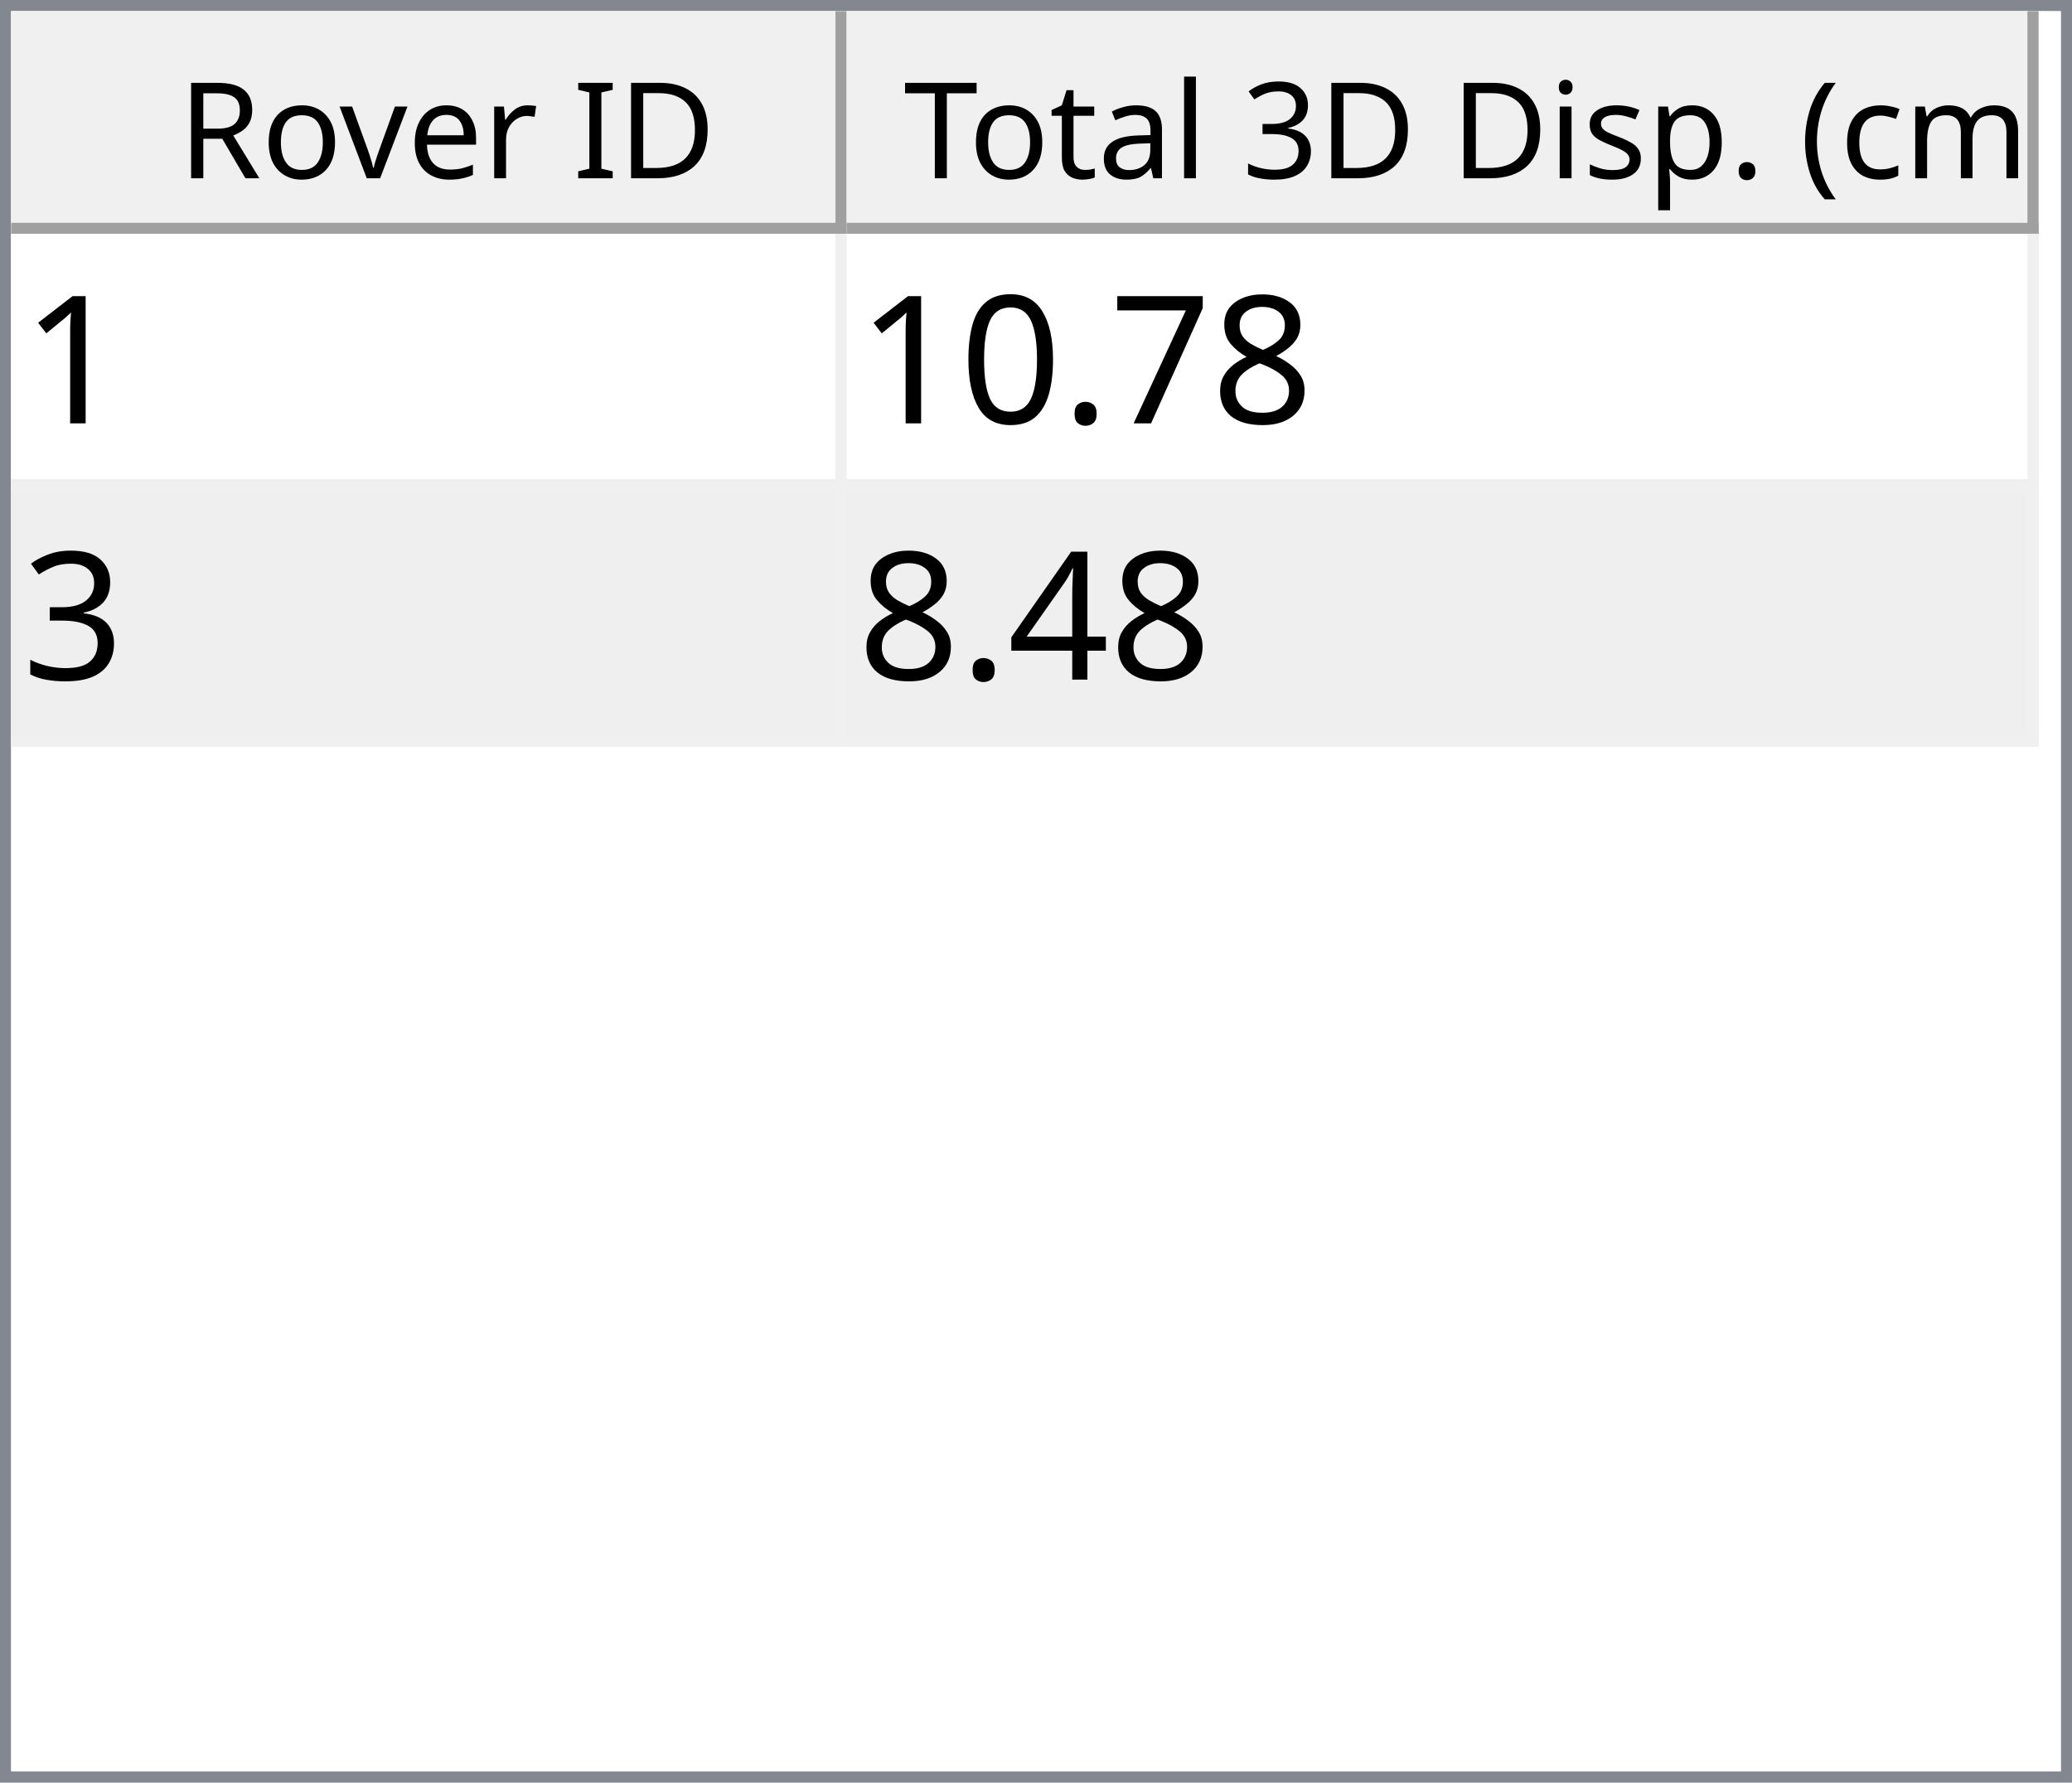
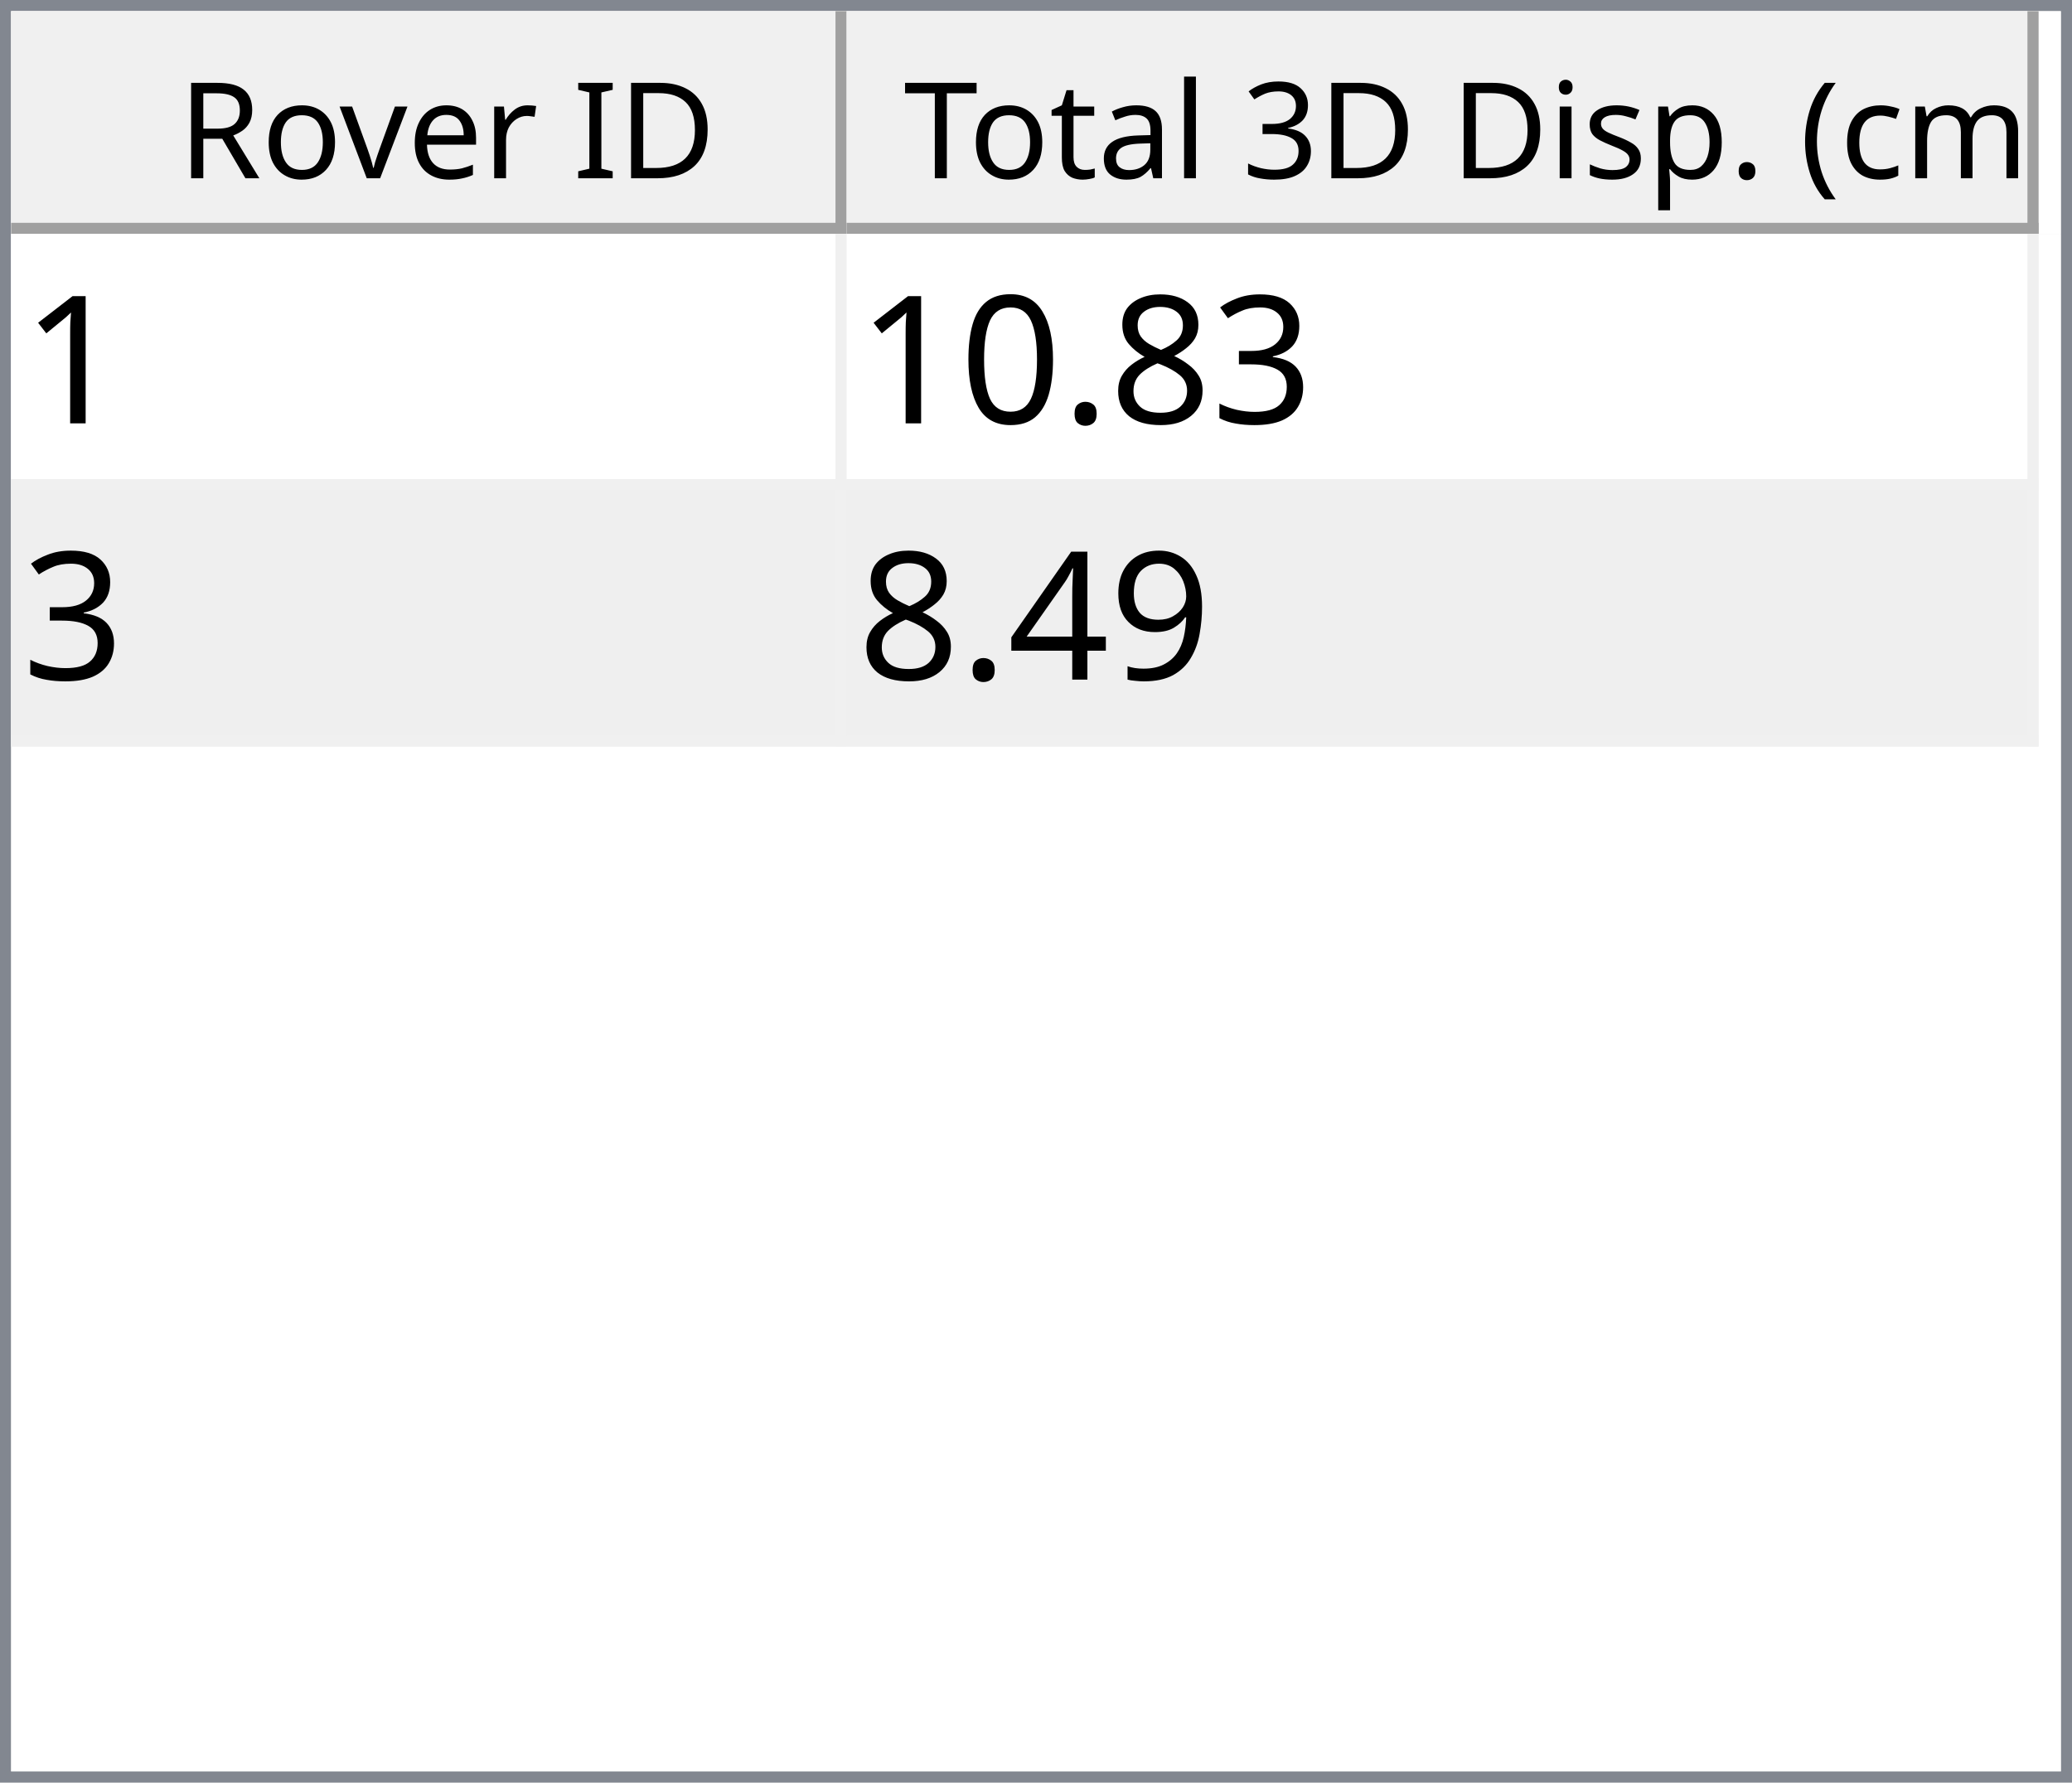
<svg xmlns="http://www.w3.org/2000/svg" style="fill-opacity:1; color-rendering:auto; color-interpolation:auto; text-rendering:auto; stroke:black; stroke-linecap:square; stroke-miterlimit:10; shape-rendering:auto; stroke-opacity:1; fill:black; stroke-dasharray:none; font-weight:normal; stroke-width:1; font-family:'Dialog'; font-style:normal; stroke-linejoin:miter; font-size:12px; stroke-dashoffset:0; image-rendering:auto;" width="186" height="160">
  <defs id="genericDefs" />
  <g>
    <defs id="defs1">
      <clipPath clipPathUnits="userSpaceOnUse" id="clipPath1">
        <path d="M0 0 L186 0 L186 160 L0 160 L0 0 Z" />
      </clipPath>
      <clipPath clipPathUnits="userSpaceOnUse" id="clipPath2">
        <path d="M0 0 L0 160 L186 160 L186 0 Z" />
      </clipPath>
      <clipPath clipPathUnits="userSpaceOnUse" id="clipPath3">
        <path d="M0 0 L0 20 L184 20 L184 0 Z" />
      </clipPath>
      <clipPath clipPathUnits="userSpaceOnUse" id="clipPath4">
        <path d="M0 0 L0 20 L75 20 L75 0 Z" />
      </clipPath>
      <clipPath clipPathUnits="userSpaceOnUse" id="clipPath5">
        <path d="M1 1 L1 19 L74 19 L74 1 Z" />
      </clipPath>
      <clipPath clipPathUnits="userSpaceOnUse" id="clipPath6">
        <path d="M0 0 L0 18 L73 18 L73 0 Z" />
      </clipPath>
      <clipPath clipPathUnits="userSpaceOnUse" id="clipPath7">
        <path d="M-0.5 -0.5 L-0.5 19.5 L74.5 19.5 L74.5 -0.5 Z" />
      </clipPath>
      <clipPath clipPathUnits="userSpaceOnUse" id="clipPath8">
        <path d="M0 0 L0 20 L107 20 L107 0 Z" />
      </clipPath>
      <clipPath clipPathUnits="userSpaceOnUse" id="clipPath9">
        <path d="M1 1 L1 19 L106 19 L106 1 Z" />
      </clipPath>
      <clipPath clipPathUnits="userSpaceOnUse" id="clipPath10">
        <path d="M0 0 L0 18 L105 18 L105 0 Z" />
      </clipPath>
      <clipPath clipPathUnits="userSpaceOnUse" id="clipPath11">
        <path d="M-0.5 -0.5 L-0.5 19.5 L106.5 19.5 L106.5 -0.5 Z" />
      </clipPath>
      <clipPath clipPathUnits="userSpaceOnUse" id="clipPath12">
        <path d="M0 0 L0 138 L184 138 L184 0 Z" />
      </clipPath>
      <clipPath clipPathUnits="userSpaceOnUse" id="clipPath13">
        <path d="M0 0 L0 46 L182 46 L182 0 Z" />
      </clipPath>
      <clipPath clipPathUnits="userSpaceOnUse" id="clipPath14">
        <path d="M-0.5 -0.5 L-0.5 45.5 L181.5 45.5 L181.5 -0.5 Z" />
      </clipPath>
      <clipPath clipPathUnits="userSpaceOnUse" id="clipPath15">
        <path d="M0 0 L0 22 L74 22 L74 0 Z" />
      </clipPath>
      <clipPath clipPathUnits="userSpaceOnUse" id="clipPath16">
        <path d="M0 0 L0 22 L106 22 L106 0 Z" />
      </clipPath>
      <font horiz-adv-x="64.551" id="font1">
        <font-face ascent="107.91" descent="25.098" units-per-em="100" style="font-style:normal; font-family:Segoe UI; font-weight:normal;" />
        <missing-glyph horiz-adv-x="64.551" d="M8.109 0 L8.109 68.266 L56.453 68.266 L56.453 0 L8.109 0 ZM15.328 7.234 L49.219 7.234 L49.219 61.031 L15.328 61.031 L15.328 7.234 Z" />
        <glyph unicode="D" horiz-adv-x="70.117" d="M9.188 0 L9.188 70.016 L28.516 70.016 Q65.531 70.016 65.531 35.891 Q65.531 19.672 55.25 9.836 Q44.969 0 27.734 0 L9.188 0 ZM17.391 62.594 L17.391 7.422 L27.828 7.422 Q41.609 7.422 49.273 14.797 Q56.938 22.172 56.938 35.688 Q56.938 62.594 28.328 62.594 L17.391 62.594 Z" />
        <glyph unicode="I" horiz-adv-x="26.611" d="M17.391 0 L9.188 0 L9.188 70.016 L17.391 70.016 L17.391 0 Z" />
        <glyph unicode=" " horiz-adv-x="27.393" d="" />
        <glyph unicode="r" horiz-adv-x="34.766" d="M34.188 41.891 Q32.078 43.5 28.125 43.5 Q23 43.5 19.555 38.672 Q16.109 33.844 16.109 25.484 L16.109 0 L8.109 0 L8.109 50 L16.109 50 L16.109 39.703 L16.312 39.703 Q18.016 44.969 21.531 47.922 Q25.047 50.875 29.391 50.875 Q32.516 50.875 34.188 50.203 L34.188 41.891 Z" />
        <glyph unicode="e" horiz-adv-x="52.295" d="M48.297 23 L12.984 23 Q13.188 14.656 17.484 10.109 Q21.781 5.562 29.297 5.562 Q37.75 5.562 44.828 11.141 L44.828 3.609 Q38.234 -1.172 27.391 -1.172 Q16.797 -1.172 10.742 5.641 Q4.688 12.453 4.688 24.812 Q4.688 36.469 11.305 43.82 Q17.922 51.172 27.734 51.172 Q37.547 51.172 42.922 44.828 Q48.297 38.484 48.297 27.203 L48.297 23 ZM40.094 29.781 Q40.047 36.719 36.75 40.578 Q33.453 44.438 27.594 44.438 Q21.922 44.438 17.969 40.383 Q14.016 36.328 13.094 29.781 L40.094 29.781 Z" />
        <glyph unicode="v" horiz-adv-x="47.9" d="M47.406 50 L27.484 0 L19.625 0 L0.688 50 L9.469 50 L22.172 13.672 Q23.578 9.672 23.922 6.688 L24.125 6.688 Q24.609 10.453 25.688 13.484 L38.969 50 L47.406 50 Z" />
        <glyph unicode="o" horiz-adv-x="58.594" d="M29 -1.172 Q17.922 -1.172 11.305 5.836 Q4.688 12.844 4.688 24.422 Q4.688 37.016 11.57 44.094 Q18.453 51.172 30.172 51.172 Q41.359 51.172 47.633 44.289 Q53.906 37.406 53.906 25.203 Q53.906 13.234 47.141 6.031 Q40.375 -1.172 29 -1.172 ZM29.594 44.438 Q21.875 44.438 17.383 39.188 Q12.891 33.938 12.891 24.703 Q12.891 15.828 17.43 10.695 Q21.969 5.562 29.594 5.562 Q37.359 5.562 41.531 10.594 Q45.703 15.625 45.703 24.906 Q45.703 34.281 41.531 39.359 Q37.359 44.438 29.594 44.438 Z" />
        <glyph unicode="R" horiz-adv-x="59.814" d="M59.375 0 L49.609 0 L37.891 19.625 Q36.281 22.359 34.766 24.289 Q33.25 26.219 31.664 27.438 Q30.078 28.656 28.25 29.219 Q26.422 29.781 24.125 29.781 L17.391 29.781 L17.391 0 L9.188 0 L9.188 70.016 L30.078 70.016 Q34.672 70.016 38.555 68.867 Q42.438 67.719 45.289 65.375 Q48.141 63.031 49.758 59.547 Q51.375 56.062 51.375 51.375 Q51.375 47.703 50.273 44.656 Q49.172 41.609 47.148 39.211 Q45.125 36.812 42.266 35.133 Q39.406 33.453 35.844 32.516 L35.844 32.328 Q37.594 31.547 38.891 30.547 Q40.188 29.547 41.359 28.18 Q42.531 26.812 43.68 25.078 Q44.828 23.344 46.234 21.047 L59.375 0 ZM17.391 62.594 L17.391 37.203 L28.516 37.203 Q31.594 37.203 34.203 38.133 Q36.812 39.062 38.719 40.797 Q40.625 42.531 41.703 45.047 Q42.781 47.562 42.781 50.688 Q42.781 56.297 39.141 59.445 Q35.5 62.594 28.609 62.594 L17.391 62.594 Z" />
        <glyph unicode=")" horiz-adv-x="30.176" d="M8.297 -15.922 L1.172 -15.922 Q16.406 2.344 16.406 26.812 Q16.406 51.469 1.078 70.016 L8.297 70.016 Q23.531 52.156 23.531 26.703 Q23.531 1.375 8.297 -15.922 Z" />
        <glyph unicode="m" horiz-adv-x="86.133" d="M79.109 0 L71.094 0 L71.094 28.719 Q71.094 37.016 68.531 40.727 Q65.969 44.438 59.906 44.438 Q54.781 44.438 51.195 39.75 Q47.609 35.062 47.609 28.516 L47.609 0 L39.594 0 L39.594 29.688 Q39.594 44.438 28.219 44.438 Q22.953 44.438 19.531 40.016 Q16.109 35.594 16.109 28.516 L16.109 0 L8.109 0 L8.109 50 L16.109 50 L16.109 42.094 L16.312 42.094 Q21.625 51.172 31.844 51.172 Q36.969 51.172 40.773 48.312 Q44.578 45.453 46 40.828 Q51.562 51.172 62.594 51.172 Q79.109 51.172 79.109 30.812 L79.109 0 Z" />
        <glyph unicode="c" horiz-adv-x="46.191" d="M42.188 2.297 Q36.422 -1.172 28.516 -1.172 Q17.828 -1.172 11.258 5.789 Q4.688 12.75 4.688 23.828 Q4.688 36.188 11.766 43.68 Q18.844 51.172 30.672 51.172 Q37.25 51.172 42.281 48.734 L42.281 40.531 Q36.719 44.438 30.375 44.438 Q22.703 44.438 17.797 38.945 Q12.891 33.453 12.891 24.516 Q12.891 15.719 17.508 10.641 Q22.125 5.562 29.891 5.562 Q36.422 5.562 42.188 9.906 L42.188 2.297 Z" />
        <glyph unicode="(" horiz-adv-x="30.176" d="M29.109 -15.922 L21.969 -15.922 Q6.844 1.375 6.844 26.703 Q6.844 52.156 21.969 70.016 L29.203 70.016 Q13.875 51.469 13.875 26.812 Q13.875 2.344 29.109 -15.922 Z" />
        <glyph unicode="." horiz-adv-x="21.68" d="M10.891 -1.078 Q8.641 -1.078 7.055 0.539 Q5.469 2.156 5.469 4.391 Q5.469 6.641 7.055 8.273 Q8.641 9.906 10.891 9.906 Q13.188 9.906 14.797 8.273 Q16.406 6.641 16.406 4.391 Q16.406 2.156 14.797 0.539 Q13.188 -1.078 10.891 -1.078 Z" />
        <glyph unicode="p" horiz-adv-x="58.789" d="M16.312 7.234 L16.109 7.234 L16.109 -23 L8.109 -23 L8.109 50 L16.109 50 L16.109 41.219 L16.312 41.219 Q22.219 51.172 33.594 51.172 Q43.266 51.172 48.688 44.461 Q54.109 37.75 54.109 26.469 Q54.109 13.922 48 6.375 Q41.891 -1.172 31.297 -1.172 Q21.578 -1.172 16.312 7.234 ZM16.109 27.391 L16.109 20.406 Q16.109 14.203 20.141 9.883 Q24.172 5.562 30.375 5.562 Q37.641 5.562 41.773 11.133 Q45.906 16.703 45.906 26.609 Q45.906 34.969 42.047 39.703 Q38.188 44.438 31.594 44.438 Q24.609 44.438 20.359 39.578 Q16.109 34.719 16.109 27.391 Z" />
        <glyph unicode="s" horiz-adv-x="42.432" d="M5.078 1.812 L5.078 10.406 Q11.625 5.562 19.484 5.562 Q30.031 5.562 30.031 12.594 Q30.031 14.594 29.125 15.992 Q28.219 17.391 26.68 18.461 Q25.141 19.531 23.07 20.383 Q21 21.234 18.609 22.172 Q15.281 23.484 12.766 24.828 Q10.25 26.172 8.57 27.859 Q6.891 29.547 6.031 31.695 Q5.172 33.844 5.172 36.719 Q5.172 40.234 6.789 42.945 Q8.406 45.656 11.086 47.484 Q13.766 49.312 17.211 50.242 Q20.656 51.172 24.312 51.172 Q30.812 51.172 35.938 48.922 L35.938 40.828 Q30.422 44.438 23.25 44.438 Q21 44.438 19.195 43.922 Q17.391 43.406 16.094 42.477 Q14.797 41.547 14.086 40.258 Q13.375 38.969 13.375 37.406 Q13.375 35.453 14.086 34.133 Q14.797 32.812 16.164 31.789 Q17.531 30.766 19.484 29.938 Q21.438 29.109 23.922 28.125 Q27.25 26.859 29.883 25.516 Q32.516 24.172 34.375 22.484 Q36.234 20.797 37.234 18.602 Q38.234 16.406 38.234 13.375 Q38.234 9.672 36.602 6.938 Q34.969 4.203 32.234 2.398 Q29.5 0.594 25.93 -0.289 Q22.359 -1.172 18.453 -1.172 Q10.75 -1.172 5.078 1.812 Z" />
        <glyph unicode="i" horiz-adv-x="24.219" d="M12.203 62.703 Q10.062 62.703 8.547 64.164 Q7.031 65.625 7.031 67.875 Q7.031 70.125 8.547 71.609 Q10.062 73.094 12.203 73.094 Q14.406 73.094 15.945 71.609 Q17.484 70.125 17.484 67.875 Q17.484 65.719 15.945 64.211 Q14.406 62.703 12.203 62.703 ZM16.109 0 L8.109 0 L8.109 50 L16.109 50 L16.109 0 Z" />
        <glyph unicode="3" horiz-adv-x="53.906" d="M46.531 19.828 Q46.531 15.094 44.75 11.211 Q42.969 7.328 39.719 4.57 Q36.469 1.812 31.93 0.297 Q27.391 -1.219 21.922 -1.219 Q11.922 -1.219 6 2.594 L6 11.188 Q13.094 5.609 22.219 5.609 Q25.875 5.609 28.828 6.539 Q31.781 7.469 33.906 9.227 Q36.031 10.984 37.18 13.477 Q38.328 15.969 38.328 19.094 Q38.328 32.812 18.797 32.812 L12.984 32.812 L12.984 39.594 L18.5 39.594 Q35.797 39.594 35.797 52.484 Q35.797 64.406 22.609 64.406 Q15.188 64.406 8.688 59.422 L8.688 67.188 Q15.375 71.188 24.609 71.188 Q29 71.188 32.57 69.969 Q36.141 68.75 38.68 66.555 Q41.219 64.359 42.609 61.281 Q44 58.203 44 54.5 Q44 40.672 30.031 36.719 L30.031 36.531 Q33.594 36.141 36.625 34.797 Q39.656 33.453 41.852 31.305 Q44.047 29.156 45.289 26.25 Q46.531 23.344 46.531 19.828 Z" />
        <glyph unicode="l" horiz-adv-x="24.219" d="M16.109 0 L8.109 0 L8.109 74.031 L16.109 74.031 L16.109 0 Z" />
        <glyph unicode="a" horiz-adv-x="50.879" d="M43.891 0 L35.891 0 L35.891 7.812 L35.688 7.812 Q30.469 -1.172 20.312 -1.172 Q12.844 -1.172 8.617 2.781 Q4.391 6.734 4.391 13.281 Q4.391 27.297 20.906 29.594 L35.891 31.688 Q35.891 44.438 25.594 44.438 Q16.547 44.438 9.281 38.281 L9.281 46.484 Q16.656 51.172 26.266 51.172 Q43.891 51.172 43.891 32.516 L43.891 0 ZM35.891 25.297 L23.828 23.641 Q18.266 22.859 15.43 20.875 Q12.594 18.891 12.594 13.875 Q12.594 10.203 15.211 7.883 Q17.828 5.562 22.172 5.562 Q28.125 5.562 32.008 9.742 Q35.891 13.922 35.891 20.312 L35.891 25.297 Z" />
        <glyph unicode="t" horiz-adv-x="33.887" d="M31.297 0.484 Q28.469 -1.078 23.828 -1.078 Q10.688 -1.078 10.688 13.578 L10.688 43.172 L2.094 43.172 L2.094 50 L10.688 50 L10.688 62.203 L18.703 64.797 L18.703 50 L31.297 50 L31.297 43.172 L18.703 43.172 L18.703 14.984 Q18.703 9.969 20.414 7.82 Q22.125 5.672 26.078 5.672 Q29.109 5.672 31.297 7.328 L31.297 0.484 Z" />
        <glyph unicode="T" horiz-adv-x="52.393" d="M50.594 62.594 L30.375 62.594 L30.375 0 L22.172 0 L22.172 62.594 L2 62.594 L2 70.016 L50.594 70.016 L50.594 62.594 Z" />
      </font>
      <font horiz-adv-x="75.0" id="font2">
        <font-face ascent="100.537" descent="21.973" units-per-em="100" style="font-style:normal; font-family:sans-serif; font-weight:normal;" />
        <missing-glyph horiz-adv-x="75.0" d="M12.5 0 L12.5 62.5 L62.5 62.5 L62.5 0 L12.5 0 ZM14.062 1.562 L60.938 1.562 L60.938 60.938 L14.062 60.938 L14.062 1.562 Z" />
        <glyph unicode="1" horiz-adv-x="55.615" d="M37.25 0 L28.469 0 L28.469 56 Q25.297 52.984 20.141 49.953 Q14.984 46.922 10.891 45.406 L10.891 53.906 Q18.266 57.375 23.781 62.305 Q29.297 67.234 31.594 71.875 L37.25 71.875 L37.25 0 Z" />
+         <glyph unicode="3" horiz-adv-x="55.615" d="M4.203 18.891 L12.984 20.062 Q14.5 12.594 18.141 9.297 Q21.781 6 27 6 Q33.203 6 37.477 10.297 Q41.75 14.594 41.75 20.953 Q41.75 27 37.797 30.93 Q33.844 34.859 27.734 34.859 Q25.25 34.859 21.531 33.891 L22.516 41.609 Q23.391 41.5 23.922 41.5 Q29.547 41.5 34.039 44.43 Q38.531 47.359 38.531 53.469 Q38.531 58.297 35.258 61.477 Q31.984 64.656 26.812 64.656 Q21.688 64.656 18.266 61.43 Q14.844 58.203 13.875 51.766 L5.078 53.328 Q6.688 62.156 12.398 67.016 Q18.109 71.875 26.609 71.875 Q32.469 71.875 37.398 69.359 Q42.328 66.844 44.945 62.5 Q47.562 58.156 47.562 53.266 Q47.562 48.641 45.07 44.828 Q42.578 41.016 37.703 38.766 Q44.047 37.312 47.562 32.695 Q51.078 28.078 51.078 21.141 Q51.078 11.766 44.242 5.25 Q37.406 -1.266 26.953 -1.266 Q17.531 -1.266 11.305 4.352 Q5.078 9.969 4.203 18.891 Z" />
        <glyph unicode="8" horiz-adv-x="55.615" d="M17.672 38.812 Q12.203 40.828 9.57 44.539 Q6.938 48.25 6.938 53.422 Q6.938 61.234 12.555 66.555 Q18.172 71.875 27.484 71.875 Q36.859 71.875 42.578 66.43 Q48.297 60.984 48.297 53.172 Q48.297 48.188 45.68 44.508 Q43.062 40.828 37.75 38.812 Q44.344 36.672 47.781 31.883 Q51.219 27.094 51.219 20.453 Q51.219 11.281 44.727 5.031 Q38.234 -1.219 27.641 -1.219 Q17.047 -1.219 10.547 5.055 Q4.047 11.328 4.047 20.703 Q4.047 27.688 7.594 32.398 Q11.141 37.109 17.672 38.812 ZM15.922 53.719 Q15.922 48.641 19.195 45.414 Q22.469 42.188 27.688 42.188 Q32.766 42.188 36.016 45.383 Q39.266 48.578 39.266 53.219 Q39.266 58.062 35.914 61.359 Q32.562 64.656 27.594 64.656 Q22.562 64.656 19.242 61.43 Q15.922 58.203 15.922 53.719 ZM13.094 20.656 Q13.094 16.891 14.875 13.375 Q16.656 9.859 20.172 7.93 Q23.688 6 27.734 6 Q34.031 6 38.133 10.055 Q42.234 14.109 42.234 20.359 Q42.234 26.703 38.016 30.859 Q33.797 35.016 27.438 35.016 Q21.234 35.016 17.164 30.914 Q13.094 26.812 13.094 20.656 Z" />
-         <glyph unicode="7" horiz-adv-x="55.615" d="M4.734 62.203 L4.734 70.656 L51.078 70.656 L51.078 63.812 Q44.234 56.547 37.523 44.484 Q30.812 32.422 27.156 19.672 Q24.516 10.688 23.781 0 L14.75 0 Q14.891 8.453 18.062 20.414 Q21.234 32.375 27.172 43.484 Q33.109 54.594 39.797 62.203 L4.734 62.203 Z" />
        <glyph unicode="." horiz-adv-x="27.783" d="M9.078 0 L9.078 10.016 L19.094 10.016 L19.094 0 L9.078 0 Z" />
        <glyph unicode="0" horiz-adv-x="55.615" d="M4.156 35.297 Q4.156 48 6.766 55.742 Q9.375 63.484 14.523 67.68 Q19.672 71.875 27.484 71.875 Q33.25 71.875 37.594 69.555 Q41.938 67.234 44.773 62.867 Q47.609 58.5 49.219 52.227 Q50.828 45.953 50.828 35.297 Q50.828 22.703 48.242 14.969 Q45.656 7.234 40.508 3.008 Q35.359 -1.219 27.484 -1.219 Q17.141 -1.219 11.234 6.203 Q4.156 15.141 4.156 35.297 ZM13.188 35.297 Q13.188 17.672 17.312 11.836 Q21.438 6 27.484 6 Q33.547 6 37.672 11.859 Q41.797 17.719 41.797 35.297 Q41.797 52.984 37.672 58.789 Q33.547 64.594 27.391 64.594 Q21.344 64.594 17.719 59.469 Q13.188 52.938 13.188 35.297 Z" />
-         <glyph unicode="3" horiz-adv-x="55.615" d="M4.203 18.891 L12.984 20.062 Q14.5 12.594 18.141 9.297 Q21.781 6 27 6 Q33.203 6 37.477 10.297 Q41.75 14.594 41.75 20.953 Q41.75 27 37.797 30.93 Q33.844 34.859 27.734 34.859 Q25.25 34.859 21.531 33.891 L22.516 41.609 Q23.391 41.5 23.922 41.5 Q29.547 41.5 34.039 44.43 Q38.531 47.359 38.531 53.469 Q38.531 58.297 35.258 61.477 Q31.984 64.656 26.812 64.656 Q21.688 64.656 18.266 61.43 Q14.844 58.203 13.875 51.766 L5.078 53.328 Q6.688 62.156 12.398 67.016 Q18.109 71.875 26.609 71.875 Q32.469 71.875 37.398 69.359 Q42.328 66.844 44.945 62.5 Q47.562 58.156 47.562 53.266 Q47.562 48.641 45.07 44.828 Q42.578 41.016 37.703 38.766 Q44.047 37.312 47.562 32.695 Q51.078 28.078 51.078 21.141 Q51.078 11.766 44.242 5.25 Q37.406 -1.266 26.953 -1.266 Q17.531 -1.266 11.305 4.352 Q5.078 9.969 4.203 18.891 Z" />
+         <glyph unicode="9" horiz-adv-x="55.615" d="M5.469 16.547 L13.922 17.328 Q14.984 11.375 18.016 8.688 Q21.047 6 25.781 6 Q29.828 6 32.883 7.859 Q35.938 9.719 37.891 12.82 Q39.844 15.922 41.164 21.195 Q42.484 26.469 42.484 31.938 Q42.484 32.516 42.438 33.688 Q39.797 29.5 35.234 26.883 Q30.672 24.266 25.344 24.266 Q16.453 24.266 10.305 30.711 Q4.156 37.156 4.156 47.703 Q4.156 58.594 10.578 65.234 Q17 71.875 26.656 71.875 Q33.641 71.875 39.43 68.117 Q45.219 64.359 48.219 57.398 Q51.219 50.438 51.219 37.25 Q51.219 23.531 48.242 15.406 Q45.266 7.281 39.383 3.031 Q33.5 -1.219 25.594 -1.219 Q17.188 -1.219 11.867 3.445 Q6.547 8.109 5.469 16.547 ZM41.453 48.141 Q41.453 55.719 37.43 60.156 Q33.406 64.594 27.734 64.594 Q21.875 64.594 17.531 59.812 Q13.188 55.031 13.188 47.406 Q13.188 40.578 17.312 36.305 Q21.438 32.031 27.484 32.031 Q33.594 32.031 37.523 36.305 Q41.453 40.578 41.453 48.141 Z" />
        <glyph unicode="4" horiz-adv-x="55.615" d="M32.328 0 L32.328 17.141 L1.266 17.141 L1.266 25.203 L33.938 71.578 L41.109 71.578 L41.109 25.203 L50.781 25.203 L50.781 17.141 L41.109 17.141 L41.109 0 L32.328 0 ZM32.328 25.203 L32.328 57.469 L9.906 25.203 L32.328 25.203 Z" />
      </font>
    </defs>
    <g style="fill:white; stroke:white;">
      <rect x="0" y="0" width="186" style="clip-path:url(#clipPath1); stroke:none;" height="160" />
    </g>
    <g style="fill:white; text-rendering:optimizeSpeed; color-rendering:optimizeSpeed; image-rendering:optimizeSpeed; shape-rendering:crispEdges; stroke:white; color-interpolation:sRGB;">
      <rect x="0" width="186" height="160" y="0" style="stroke:none;" />
      <path style="stroke:none;" d="M0 160 L186 160 L186 0 L0 0 Z" />
    </g>
    <g style="fill:rgb(240,240,240); font-family:'Segoe UI'; stroke:rgb(240,240,240);">
      <rect x="0" y="0" width="186" style="clip-path:url(#clipPath2); stroke:none;" height="160" />
    </g>
    <g style="fill:rgb(130,135,144); font-family:'Segoe UI'; stroke:rgb(130,135,144);">
      <path d="M0 0 L186 0 L186 160 L0 160 L0 0 ZM1 1 L185 1 L185 159 L1 159 L1 1 Z" style="fill-rule:evenodd; clip-path:url(#clipPath2); stroke:none;" />
    </g>
    <g style="fill:white; font-family:'Segoe UI'; stroke:white;" transform="translate(1,1)">
      <rect x="0" y="0" width="184" style="clip-path:url(#clipPath3); stroke:none;" height="20" />
    </g>
    <g style="fill:rgb(240,240,240); font-family:'Segoe UI'; stroke:rgb(240,240,240);" transform="translate(1,1)">
      <rect x="0" y="0" width="75" style="clip-path:url(#clipPath4); stroke:none;" height="20" />
    </g>
    <g style="font-family:'Segoe UI';" transform="translate(2,2)">
      <text x="14" xml:space="preserve" y="14" style="clip-path:url(#clipPath6); stroke:none;">Rover ID</text>
    </g>
    <g style="fill:rgb(160,160,160); font-family:'Segoe UI'; stroke:rgb(160,160,160); stroke-linejoin:bevel;" transform="translate(1.5,1.5)">
      <line x1="74" x2="74" y1="0" style="fill:none; clip-path:url(#clipPath7);" y2="19" />
    </g>
    <g style="fill:rgb(160,160,160); font-family:'Segoe UI'; stroke:rgb(160,160,160); stroke-linejoin:bevel;" transform="matrix(1,0,0,1,1,1) translate(0.5,0.5)">
      <line x1="0" x2="74" y1="19" style="fill:none; clip-path:url(#clipPath7);" y2="19" />
    </g>
    <g style="fill:rgb(240,240,240); font-family:'Segoe UI'; stroke:rgb(240,240,240);" transform="translate(76,1)">
      <rect x="0" y="0" width="107" style="clip-path:url(#clipPath8); stroke:none;" height="20" />
    </g>
    <g style="font-family:'Segoe UI';" transform="translate(77,2)">
      <text x="1" xml:space="preserve" y="14" style="clip-path:url(#clipPath10); stroke:none;"> Total 3D Disp. (cm)</text>
    </g>
    <g style="fill:rgb(160,160,160); font-family:'Segoe UI'; stroke:rgb(160,160,160); stroke-linejoin:bevel;" transform="translate(76.5,1.5)">
      <line x1="106" x2="106" y1="0" style="fill:none; clip-path:url(#clipPath11);" y2="19" />
    </g>
    <g style="fill:rgb(160,160,160); font-family:'Segoe UI'; stroke:rgb(160,160,160); stroke-linejoin:bevel;" transform="matrix(1,0,0,1,76,1) translate(0.5,0.5)">
      <line x1="0" x2="106" y1="19" style="fill:none; clip-path:url(#clipPath11);" y2="19" />
    </g>
    <g style="fill:white; font-family:'Segoe UI'; stroke:white;" transform="translate(1,21)">
      <rect x="0" y="0" width="184" style="clip-path:url(#clipPath12); stroke:none;" height="138" />
    </g>
    <g style="fill:rgb(240,240,240); font-size:16px; font-family:sans-serif; stroke:rgb(240,240,240);" transform="translate(1,21)">
      <rect x="0" y="0" width="182" style="clip-path:url(#clipPath13); stroke:none;" height="46" />
      <line transform="translate(0.5,0.5)" x1="0" x2="181" y1="22" style="clip-path:url(#clipPath14); fill:none; stroke-linejoin:bevel;" y2="22" />
    </g>
    <g transform="matrix(1,0,0,1,1,21) translate(0.5,0.5)" style="fill:rgb(240,240,240); font-size:16px; font-family:sans-serif; stroke:rgb(240,240,240); stroke-linejoin:bevel;">
      <line x1="0" x2="181" y1="45" style="fill:none; clip-path:url(#clipPath14);" y2="45" />
    </g>
    <g transform="matrix(1,0,0,1,1,21) translate(0.5,0.5)" style="fill:rgb(240,240,240); font-size:16px; font-family:sans-serif; stroke:rgb(240,240,240); stroke-linejoin:bevel;">
      <line x1="74" x2="74" y1="0" style="fill:none; clip-path:url(#clipPath14);" y2="45" />
    </g>
    <g transform="matrix(1,0,0,1,1,21) translate(0.5,0.5)" style="fill:rgb(240,240,240); font-size:16px; font-family:sans-serif; stroke:rgb(240,240,240); stroke-linejoin:bevel;">
      <line x1="181" x2="181" y1="0" style="fill:none; clip-path:url(#clipPath14);" y2="45" />
    </g>
    <g style="fill:white; font-size:16px; font-family:sans-serif; stroke:white;" transform="matrix(1,0,0,1,1,21)">
      <rect x="0" y="0" width="74" style="clip-path:url(#clipPath15); stroke:none;" height="22" />
      <text x="1" y="17" style="fill:black; clip-path:url(#clipPath15); stroke:none;" xml:space="preserve">1</text>
    </g>
    <g style="fill:white; font-size:16px; font-family:sans-serif; stroke:white;" transform="matrix(1,0,0,1,1,21) translate(75,0)">
      <rect x="0" y="0" width="106" style="clip-path:url(#clipPath16); stroke:none;" height="22" />
-       <text x="1" y="17" style="fill:black; clip-path:url(#clipPath16); stroke:none;" xml:space="preserve">10.78</text>
+       <text x="1" y="17" style="fill:black; clip-path:url(#clipPath16); stroke:none;" xml:space="preserve">10.83</text>
    </g>
    <g style="fill:rgb(239,239,239); font-size:16px; font-family:sans-serif; stroke:rgb(239,239,239);" transform="matrix(1,0,0,1,1,21) translate(0,23)">
      <rect x="0" y="0" width="74" style="clip-path:url(#clipPath15); stroke:none;" height="22" />
      <text x="1" y="17" style="fill:black; clip-path:url(#clipPath15); stroke:none;" xml:space="preserve">3</text>
    </g>
    <g style="fill:rgb(239,239,239); font-size:16px; font-family:sans-serif; stroke:rgb(239,239,239);" transform="matrix(1,0,0,1,1,21) translate(75,23)">
      <rect x="0" y="0" width="106" style="clip-path:url(#clipPath16); stroke:none;" height="22" />
-       <text x="1" y="17" style="fill:black; clip-path:url(#clipPath16); stroke:none;" xml:space="preserve">8.48</text>
+       <text x="1" y="17" style="fill:black; clip-path:url(#clipPath16); stroke:none;" xml:space="preserve">8.49</text>
    </g>
  </g>
</svg>
